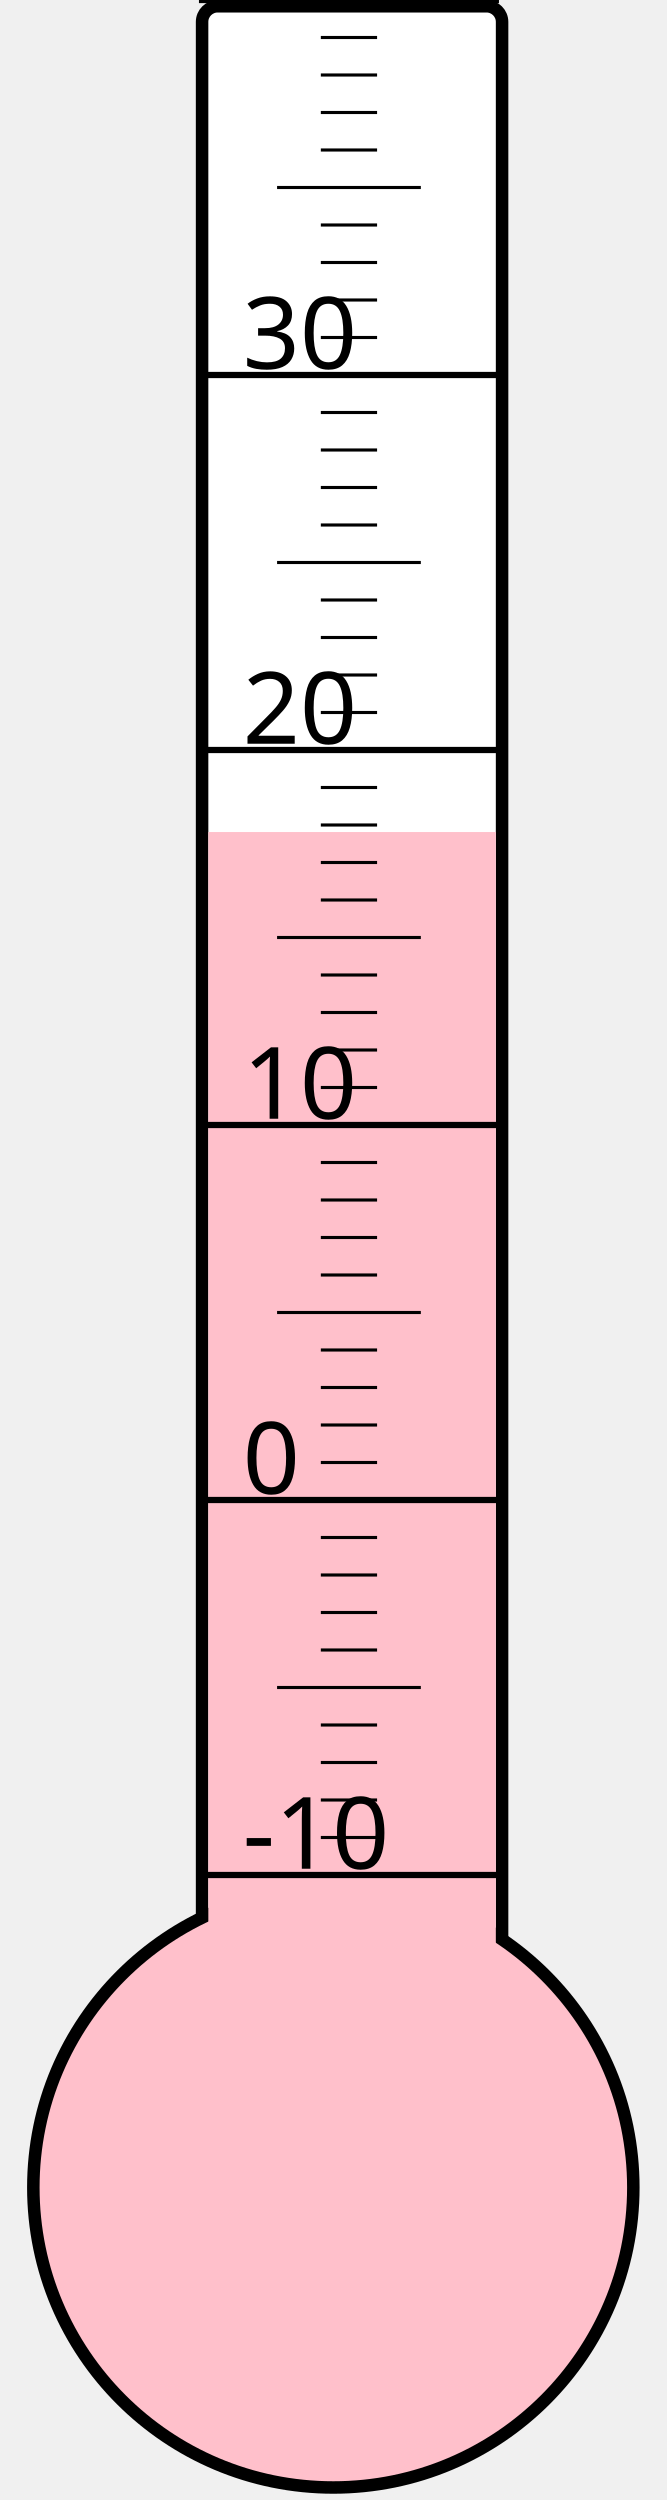
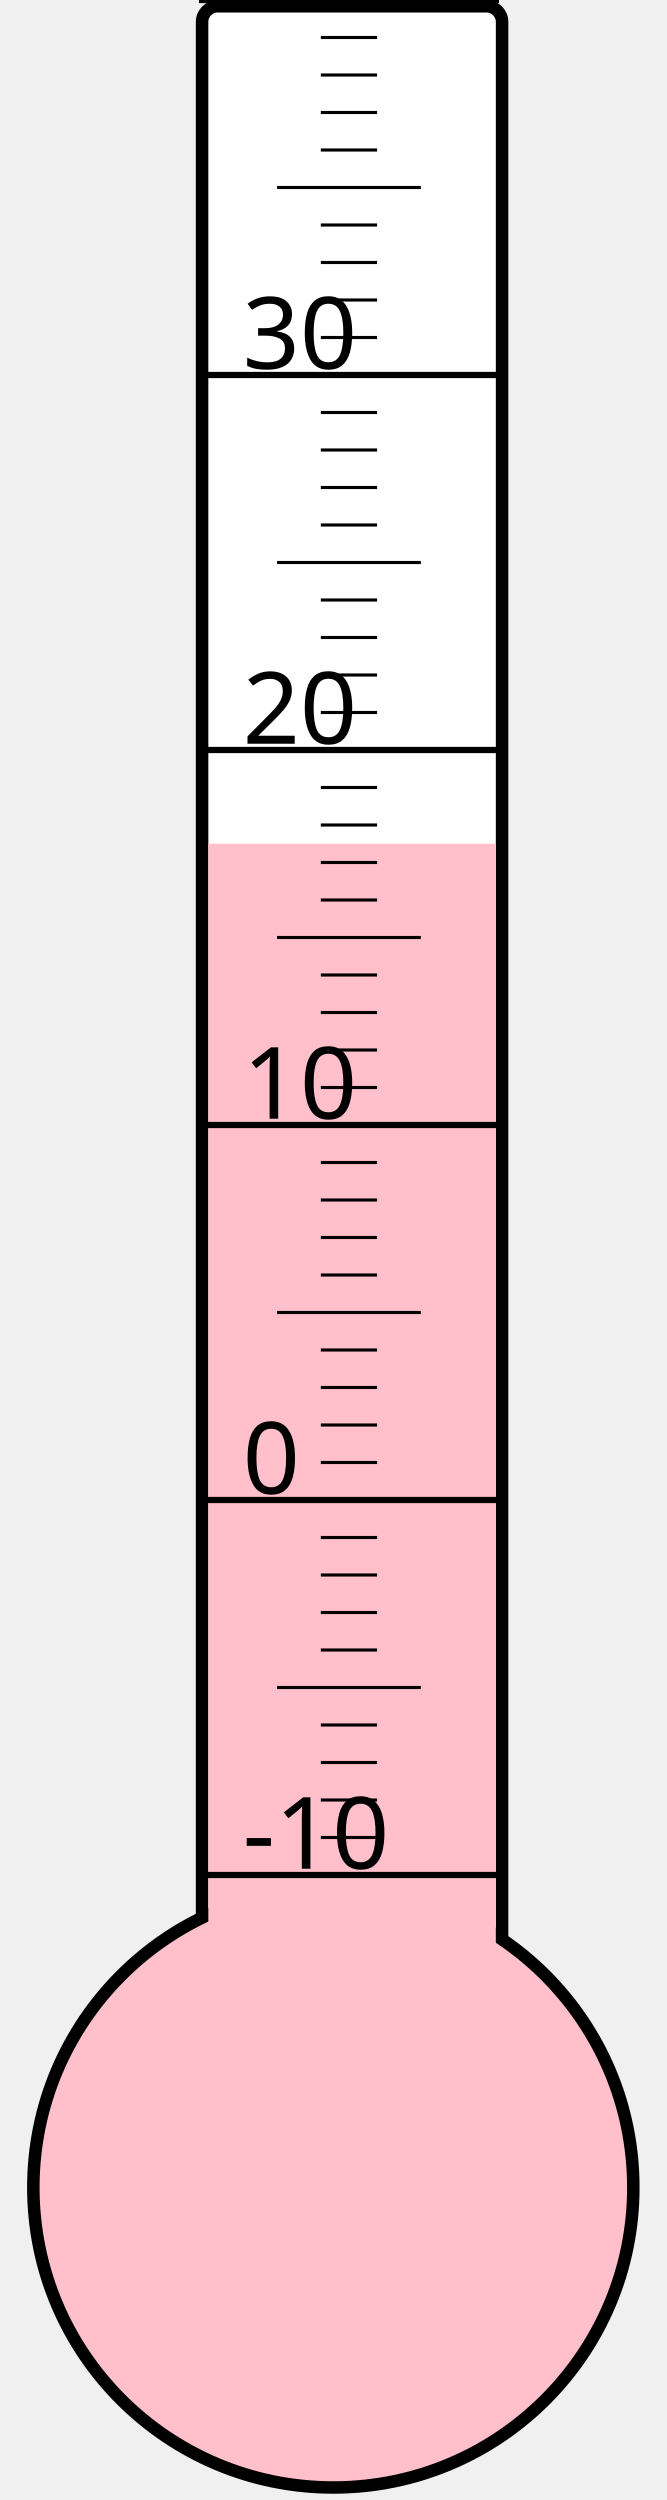
<svg xmlns="http://www.w3.org/2000/svg" width="40px" height="150px" viewBox="0 0 200 800">
  <rect width="200" height="800" x="0" y="0" style="fill: #ffffeb; fill-opacity: 0;" />
  <rect width="96" height="680" x="58" y="2" rx="5" ry="5" style="fill: white; fill-opacity: 1; stroke: black; stroke-width: 4;" />
  <circle cx="100" cy="700" r="96" style="fill: pink; stroke: black; stroke-width: 4;" />
-   <rect width="92" height="433.75" x="60" y="266.25" style="fill: pink; fill-opacity: 1; stroke-width: 0;" />
+   <rect width="92" height="430.0" x="60" y="270.0" style="fill: pink; fill-opacity: 1; stroke-width: 0;" />
  <text x="71" y="598" style="font-family: sans-serif; font-size: 24pt;">-10</text>
  <text x="71" y="478" style="font-family: sans-serif; font-size: 24pt;">0</text>
  <text x="71" y="358" style="font-family: sans-serif; font-size: 24pt;">10</text>
  <text x="71" y="238" style="font-family: sans-serif; font-size: 24pt;">20</text>
  <text x="71" y="118" style="font-family: sans-serif; font-size: 24pt;">30</text>
  <g style="stroke: black;">
    <line x1="57" y1="600" x2="153" y2="600" style="stroke-width: 2;" />
    <line x1="96" y1="588" x2="114" y2="588" style="stroke-width: 1;" />
    <line x1="96" y1="576" x2="114" y2="576" style="stroke-width: 1;" />
    <line x1="96" y1="564" x2="114" y2="564" style="stroke-width: 1;" />
    <line x1="96" y1="552" x2="114" y2="552" style="stroke-width: 1;" />
    <line x1="82" y1="540" x2="128" y2="540" style="stroke-width: 1;" />
    <line x1="96" y1="528" x2="114" y2="528" style="stroke-width: 1;" />
    <line x1="96" y1="516" x2="114" y2="516" style="stroke-width: 1;" />
    <line x1="96" y1="504" x2="114" y2="504" style="stroke-width: 1;" />
    <line x1="96" y1="492" x2="114" y2="492" style="stroke-width: 1;" />
    <line x1="57" y1="480" x2="153" y2="480" style="stroke-width: 2;" />
    <line x1="96" y1="468" x2="114" y2="468" style="stroke-width: 1;" />
    <line x1="96" y1="456" x2="114" y2="456" style="stroke-width: 1;" />
    <line x1="96" y1="444" x2="114" y2="444" style="stroke-width: 1;" />
    <line x1="96" y1="432" x2="114" y2="432" style="stroke-width: 1;" />
    <line x1="82" y1="420" x2="128" y2="420" style="stroke-width: 1;" />
    <line x1="96" y1="408" x2="114" y2="408" style="stroke-width: 1;" />
    <line x1="96" y1="396" x2="114" y2="396" style="stroke-width: 1;" />
    <line x1="96" y1="384" x2="114" y2="384" style="stroke-width: 1;" />
    <line x1="96" y1="372" x2="114" y2="372" style="stroke-width: 1;" />
    <line x1="57" y1="360" x2="153" y2="360" style="stroke-width: 2;" />
    <line x1="96" y1="348" x2="114" y2="348" style="stroke-width: 1;" />
    <line x1="96" y1="336" x2="114" y2="336" style="stroke-width: 1;" />
    <line x1="96" y1="324" x2="114" y2="324" style="stroke-width: 1;" />
    <line x1="96" y1="312" x2="114" y2="312" style="stroke-width: 1;" />
    <line x1="82" y1="300" x2="128" y2="300" style="stroke-width: 1;" />
    <line x1="96" y1="288" x2="114" y2="288" style="stroke-width: 1;" />
    <line x1="96" y1="276" x2="114" y2="276" style="stroke-width: 1;" />
    <line x1="96" y1="264" x2="114" y2="264" style="stroke-width: 1;" />
    <line x1="96" y1="252" x2="114" y2="252" style="stroke-width: 1;" />
    <line x1="57" y1="240" x2="153" y2="240" style="stroke-width: 2;" />
    <line x1="96" y1="228" x2="114" y2="228" style="stroke-width: 1;" />
    <line x1="96" y1="216" x2="114" y2="216" style="stroke-width: 1;" />
    <line x1="96" y1="204" x2="114" y2="204" style="stroke-width: 1;" />
    <line x1="96" y1="192" x2="114" y2="192" style="stroke-width: 1;" />
    <line x1="82" y1="180" x2="128" y2="180" style="stroke-width: 1;" />
    <line x1="96" y1="168" x2="114" y2="168" style="stroke-width: 1;" />
    <line x1="96" y1="156" x2="114" y2="156" style="stroke-width: 1;" />
    <line x1="96" y1="144" x2="114" y2="144" style="stroke-width: 1;" />
    <line x1="96" y1="132" x2="114" y2="132" style="stroke-width: 1;" />
    <line x1="57" y1="120" x2="153" y2="120" style="stroke-width: 2;" />
    <line x1="96" y1="108" x2="114" y2="108" style="stroke-width: 1;" />
    <line x1="96" y1="96" x2="114" y2="96" style="stroke-width: 1;" />
    <line x1="96" y1="84" x2="114" y2="84" style="stroke-width: 1;" />
    <line x1="96" y1="72" x2="114" y2="72" style="stroke-width: 1;" />
    <line x1="82" y1="60" x2="128" y2="60" style="stroke-width: 1;" />
    <line x1="96" y1="48" x2="114" y2="48" style="stroke-width: 1;" />
    <line x1="96" y1="36" x2="114" y2="36" style="stroke-width: 1;" />
    <line x1="96" y1="24" x2="114" y2="24" style="stroke-width: 1;" />
    <line x1="96" y1="12" x2="114" y2="12" style="stroke-width: 1;" />
    <line x1="57" y1="0" x2="153" y2="0" style="stroke-width: 2;" />
  </g>
</svg>
